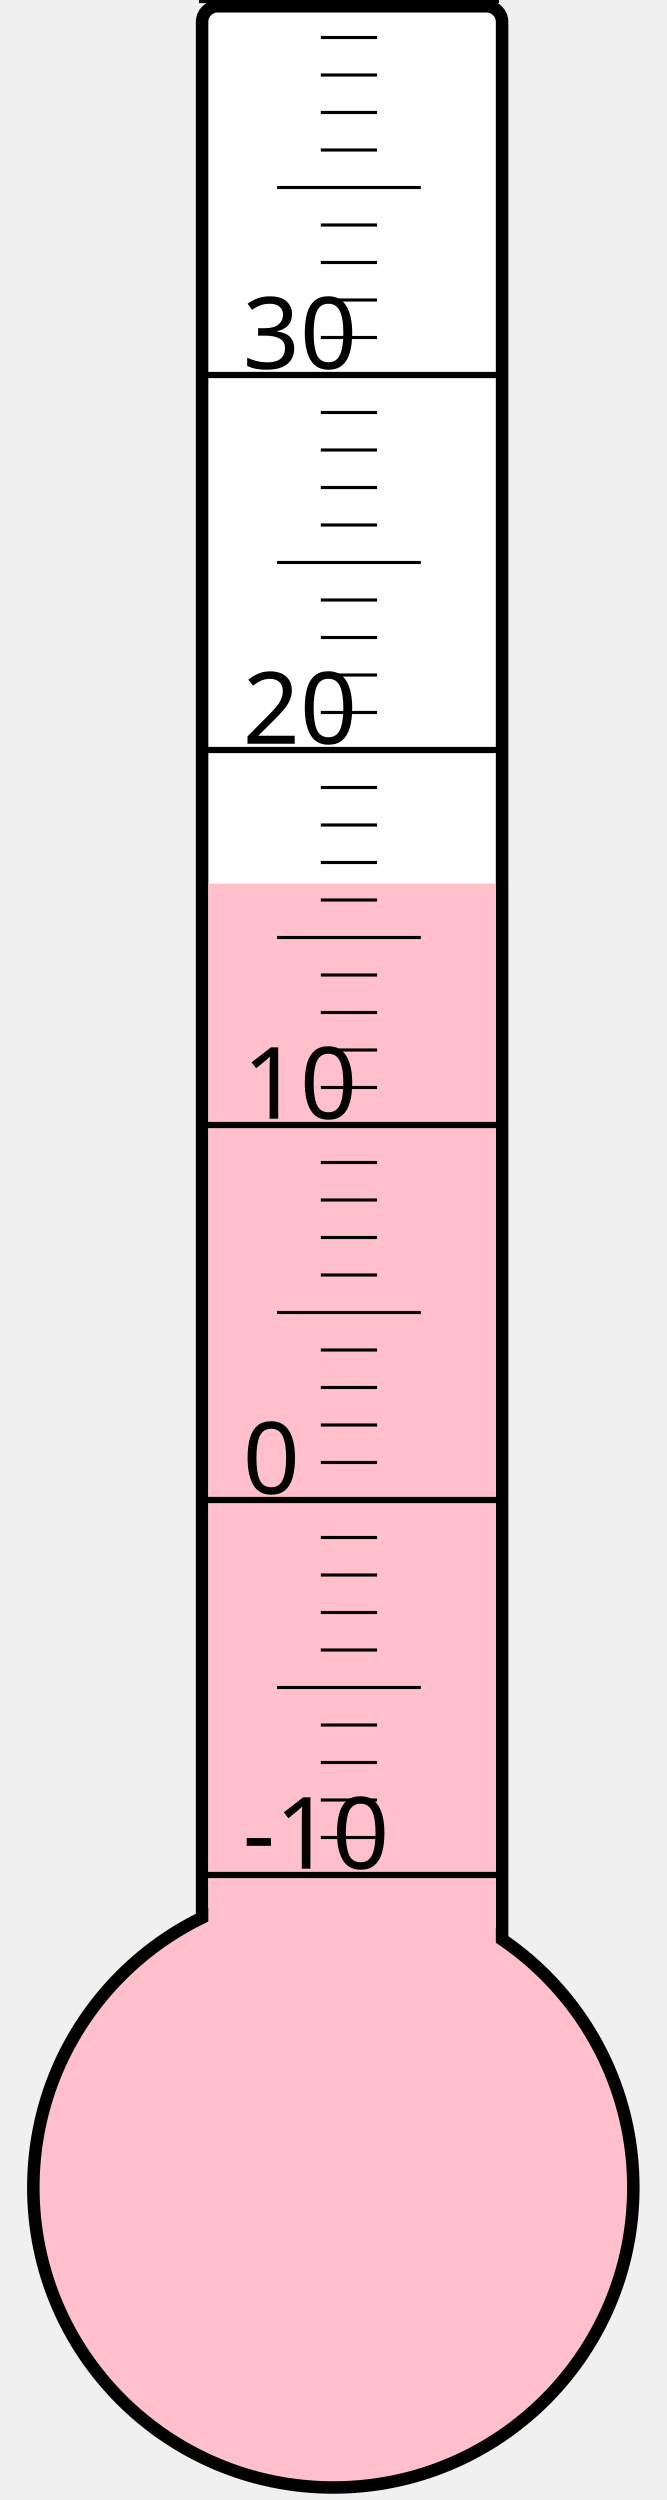
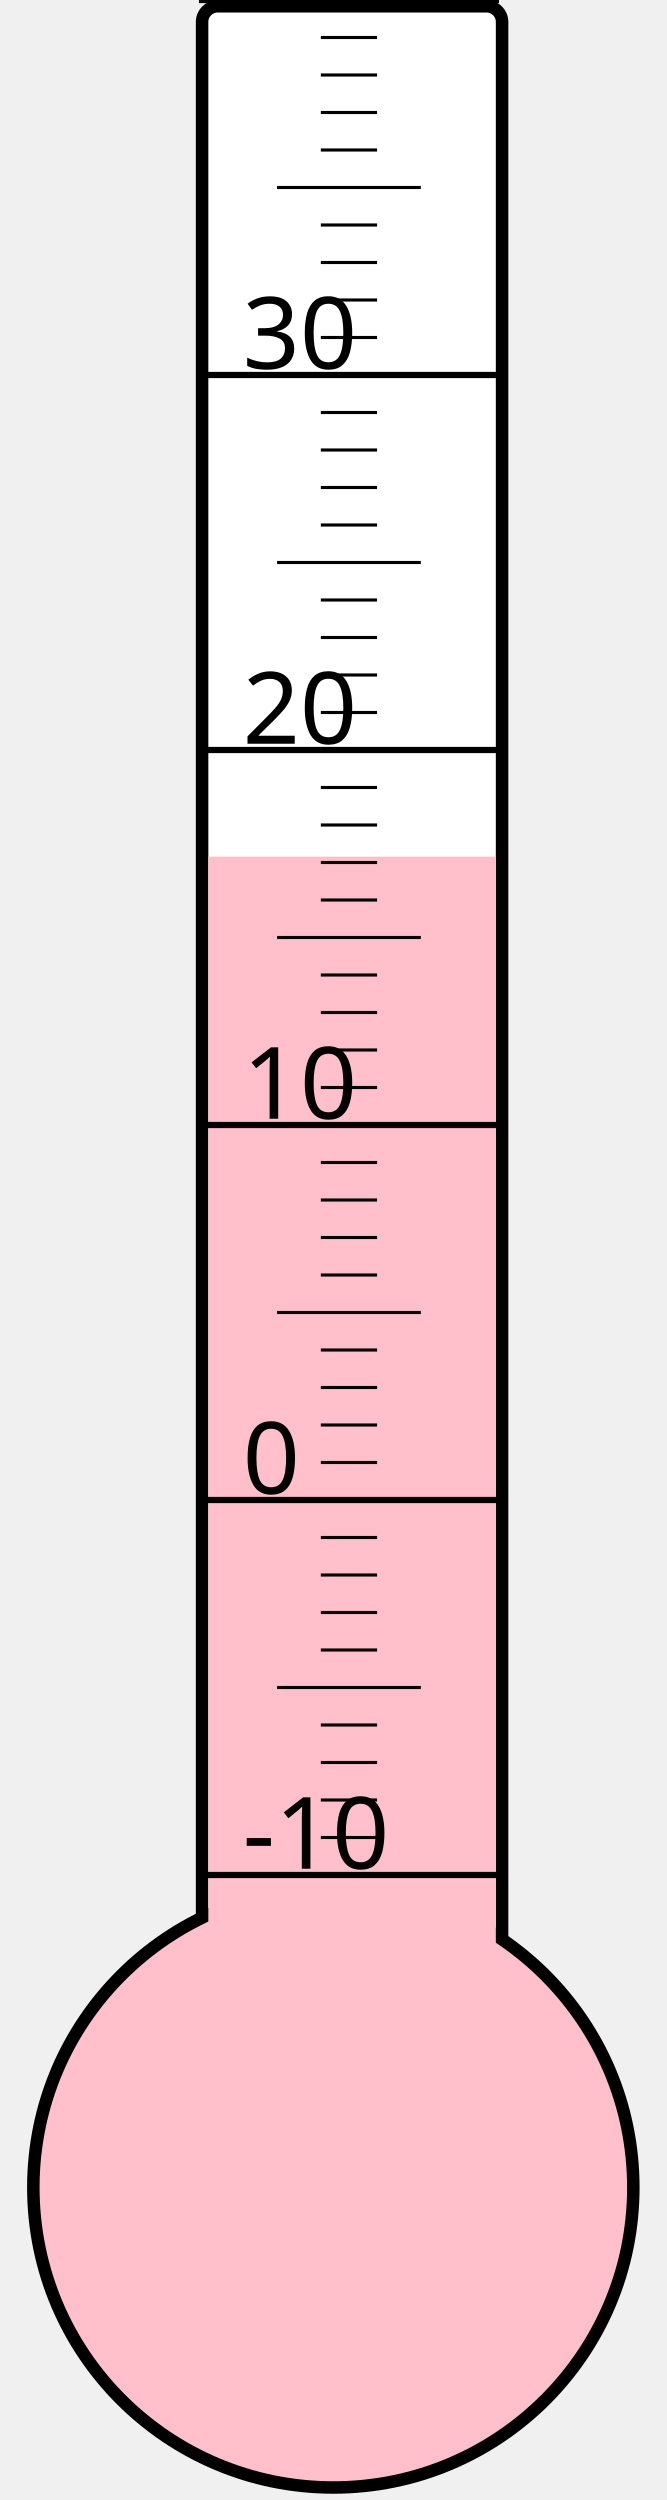
<svg xmlns="http://www.w3.org/2000/svg" width="40px" height="150px" viewBox="0 0 200 800">
  <rect width="200" height="800" x="0" y="0" style="fill: #ffffeb; fill-opacity: 0;" />
  <rect width="96" height="680" x="58" y="2" rx="5" ry="5" style="fill: white; fill-opacity: 1; stroke: black; stroke-width: 4;" />
  <circle cx="100" cy="700" r="96" style="fill: pink; stroke: black; stroke-width: 4;" />
-   <rect width="92" height="417.25" x="60" y="282.75" style="fill: pink; fill-opacity: 1; stroke-width: 0;" />
+   <rect width="92" height="425.875" x="60" y="274.125" style="fill: pink; fill-opacity: 1; stroke-width: 0;" />
  <text x="71" y="598" style="font-family: sans-serif; font-size: 24pt;">-10</text>
  <text x="71" y="478" style="font-family: sans-serif; font-size: 24pt;">0</text>
  <text x="71" y="358" style="font-family: sans-serif; font-size: 24pt;">10</text>
  <text x="71" y="238" style="font-family: sans-serif; font-size: 24pt;">20</text>
  <text x="71" y="118" style="font-family: sans-serif; font-size: 24pt;">30</text>
  <g style="stroke: black;">
    <line x1="57" y1="600" x2="153" y2="600" style="stroke-width: 2;" />
    <line x1="96" y1="588" x2="114" y2="588" style="stroke-width: 1;" />
    <line x1="96" y1="576" x2="114" y2="576" style="stroke-width: 1;" />
    <line x1="96" y1="564" x2="114" y2="564" style="stroke-width: 1;" />
    <line x1="96" y1="552" x2="114" y2="552" style="stroke-width: 1;" />
    <line x1="82" y1="540" x2="128" y2="540" style="stroke-width: 1;" />
    <line x1="96" y1="528" x2="114" y2="528" style="stroke-width: 1;" />
    <line x1="96" y1="516" x2="114" y2="516" style="stroke-width: 1;" />
    <line x1="96" y1="504" x2="114" y2="504" style="stroke-width: 1;" />
    <line x1="96" y1="492" x2="114" y2="492" style="stroke-width: 1;" />
    <line x1="57" y1="480" x2="153" y2="480" style="stroke-width: 2;" />
    <line x1="96" y1="468" x2="114" y2="468" style="stroke-width: 1;" />
    <line x1="96" y1="456" x2="114" y2="456" style="stroke-width: 1;" />
    <line x1="96" y1="444" x2="114" y2="444" style="stroke-width: 1;" />
    <line x1="96" y1="432" x2="114" y2="432" style="stroke-width: 1;" />
    <line x1="82" y1="420" x2="128" y2="420" style="stroke-width: 1;" />
    <line x1="96" y1="408" x2="114" y2="408" style="stroke-width: 1;" />
    <line x1="96" y1="396" x2="114" y2="396" style="stroke-width: 1;" />
    <line x1="96" y1="384" x2="114" y2="384" style="stroke-width: 1;" />
    <line x1="96" y1="372" x2="114" y2="372" style="stroke-width: 1;" />
    <line x1="57" y1="360" x2="153" y2="360" style="stroke-width: 2;" />
    <line x1="96" y1="348" x2="114" y2="348" style="stroke-width: 1;" />
    <line x1="96" y1="336" x2="114" y2="336" style="stroke-width: 1;" />
    <line x1="96" y1="324" x2="114" y2="324" style="stroke-width: 1;" />
    <line x1="96" y1="312" x2="114" y2="312" style="stroke-width: 1;" />
    <line x1="82" y1="300" x2="128" y2="300" style="stroke-width: 1;" />
    <line x1="96" y1="288" x2="114" y2="288" style="stroke-width: 1;" />
    <line x1="96" y1="276" x2="114" y2="276" style="stroke-width: 1;" />
    <line x1="96" y1="264" x2="114" y2="264" style="stroke-width: 1;" />
    <line x1="96" y1="252" x2="114" y2="252" style="stroke-width: 1;" />
    <line x1="57" y1="240" x2="153" y2="240" style="stroke-width: 2;" />
    <line x1="96" y1="228" x2="114" y2="228" style="stroke-width: 1;" />
    <line x1="96" y1="216" x2="114" y2="216" style="stroke-width: 1;" />
    <line x1="96" y1="204" x2="114" y2="204" style="stroke-width: 1;" />
    <line x1="96" y1="192" x2="114" y2="192" style="stroke-width: 1;" />
    <line x1="82" y1="180" x2="128" y2="180" style="stroke-width: 1;" />
    <line x1="96" y1="168" x2="114" y2="168" style="stroke-width: 1;" />
    <line x1="96" y1="156" x2="114" y2="156" style="stroke-width: 1;" />
    <line x1="96" y1="144" x2="114" y2="144" style="stroke-width: 1;" />
    <line x1="96" y1="132" x2="114" y2="132" style="stroke-width: 1;" />
    <line x1="57" y1="120" x2="153" y2="120" style="stroke-width: 2;" />
    <line x1="96" y1="108" x2="114" y2="108" style="stroke-width: 1;" />
    <line x1="96" y1="96" x2="114" y2="96" style="stroke-width: 1;" />
    <line x1="96" y1="84" x2="114" y2="84" style="stroke-width: 1;" />
    <line x1="96" y1="72" x2="114" y2="72" style="stroke-width: 1;" />
    <line x1="82" y1="60" x2="128" y2="60" style="stroke-width: 1;" />
    <line x1="96" y1="48" x2="114" y2="48" style="stroke-width: 1;" />
    <line x1="96" y1="36" x2="114" y2="36" style="stroke-width: 1;" />
    <line x1="96" y1="24" x2="114" y2="24" style="stroke-width: 1;" />
    <line x1="96" y1="12" x2="114" y2="12" style="stroke-width: 1;" />
    <line x1="57" y1="0" x2="153" y2="0" style="stroke-width: 2;" />
  </g>
</svg>
